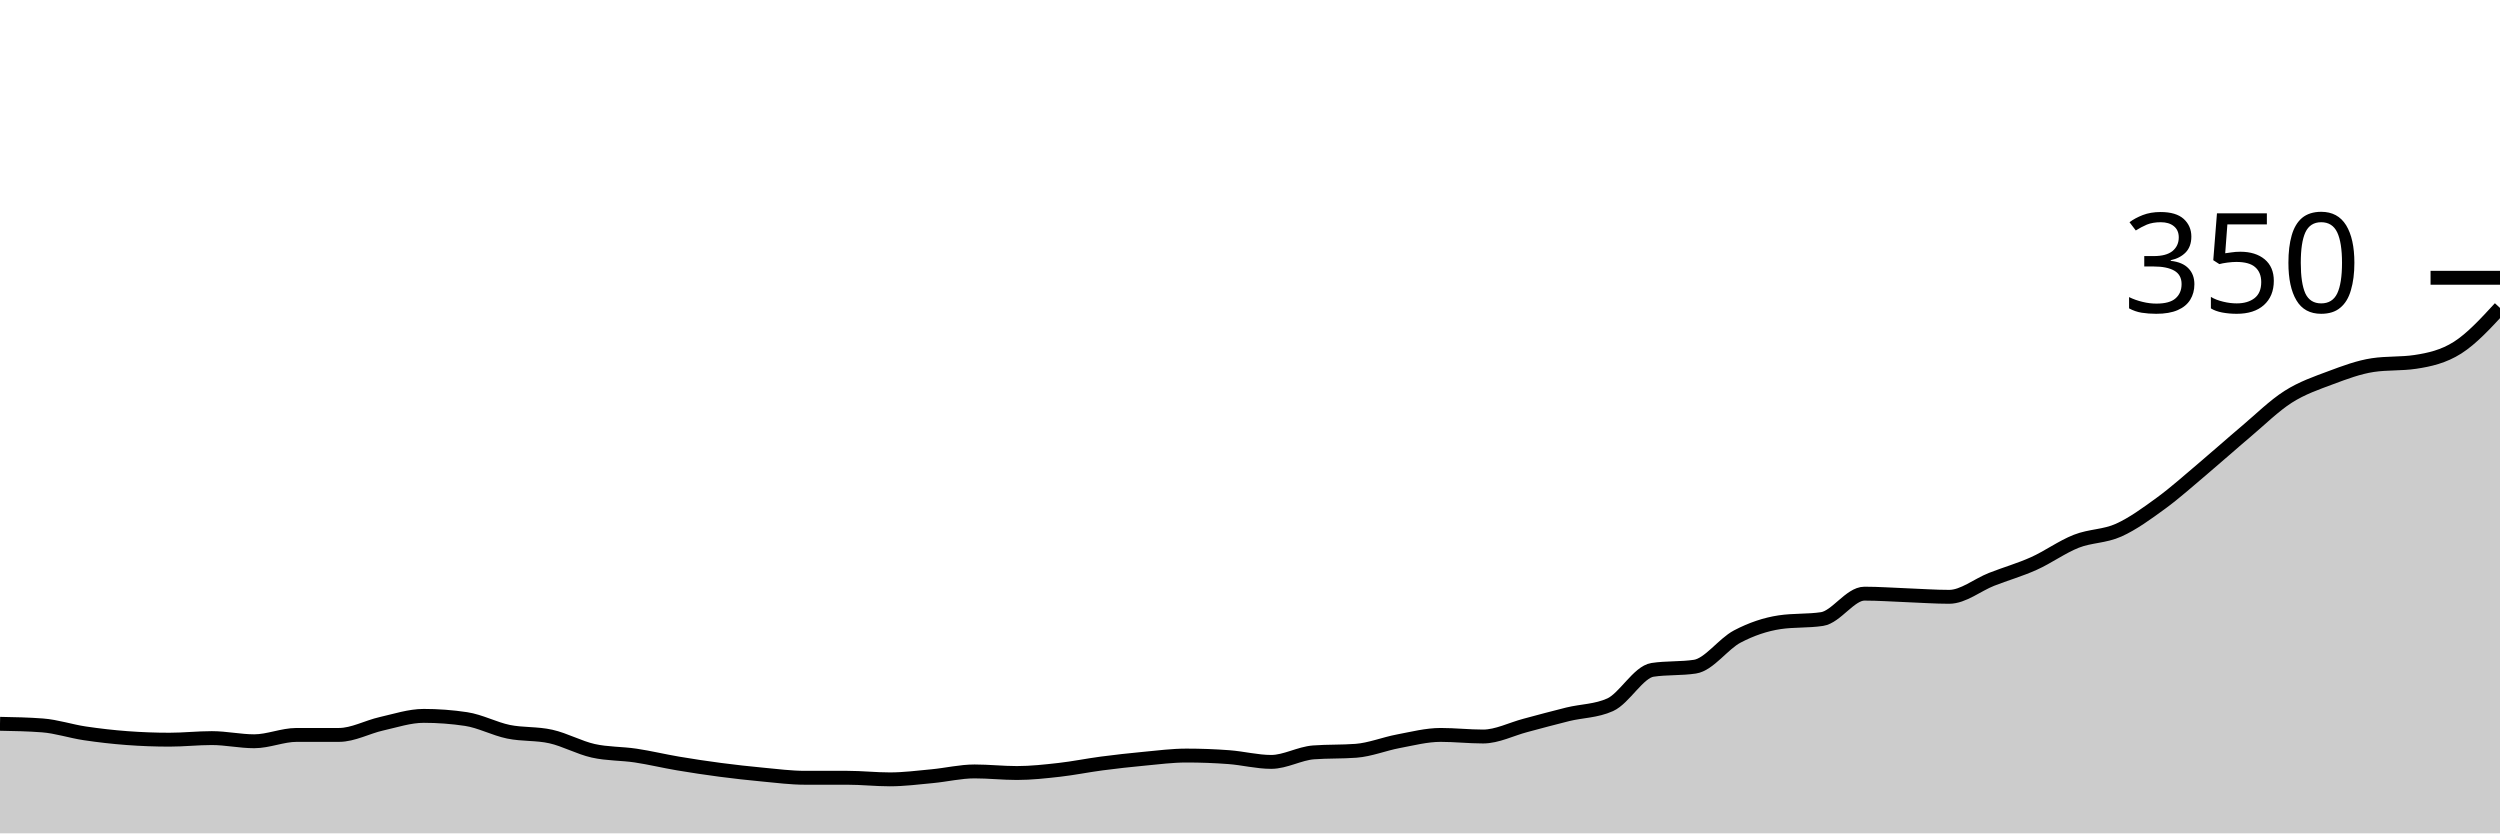
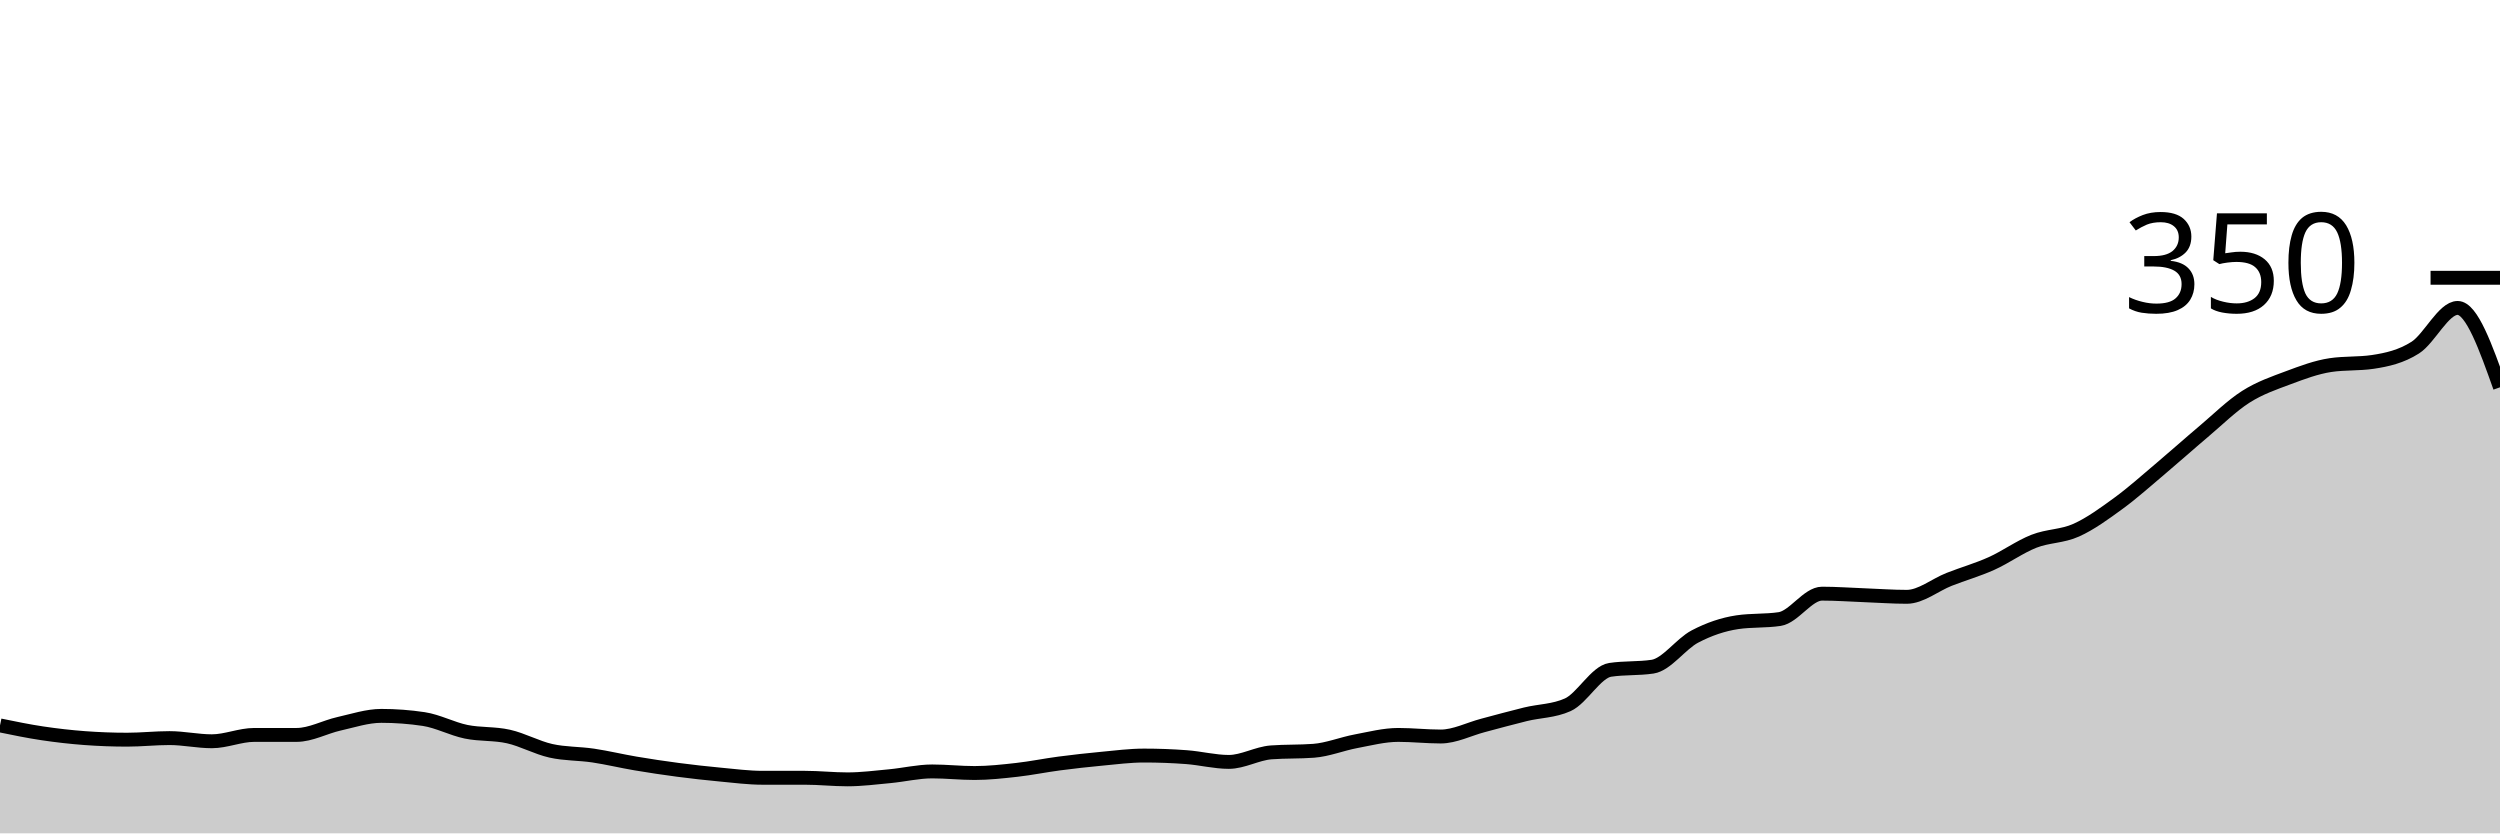
<svg xmlns="http://www.w3.org/2000/svg" viewBox="0 0 180 60">
  <g transform="translate(0,20)">
-     <path class="area" fill="rgba(0, 0, 0, 0.2)" d="M0,32.114C1.017,32.133,2.034,32.152,3.051,32.229C4.068,32.305,5.085,32.648,6.102,32.8C7.119,32.952,8.136,33.067,9.153,33.143C10.169,33.219,11.186,33.257,12.203,33.257C13.22,33.257,14.237,33.143,15.254,33.143C16.271,33.143,17.288,33.371,18.305,33.371C19.322,33.371,20.339,32.914,21.356,32.914C22.373,32.914,23.39,32.914,24.407,32.914C25.424,32.914,26.441,32.343,27.458,32.114C28.475,31.886,29.492,31.543,30.508,31.543C31.525,31.543,32.542,31.619,33.559,31.771C34.576,31.924,35.593,32.476,36.61,32.686C37.627,32.895,38.644,32.8,39.661,33.029C40.678,33.257,41.695,33.829,42.712,34.057C43.729,34.286,44.746,34.248,45.763,34.4C46.78,34.552,47.797,34.8,48.814,34.971C49.831,35.143,50.847,35.295,51.864,35.429C52.881,35.562,53.898,35.676,54.915,35.771C55.932,35.867,56.949,36,57.966,36C58.983,36,60,36,61.017,36C62.034,36,63.051,36.114,64.068,36.114C65.085,36.114,66.102,35.981,67.119,35.886C68.136,35.79,69.153,35.543,70.169,35.543C71.186,35.543,72.203,35.657,73.22,35.657C74.237,35.657,75.254,35.543,76.271,35.429C77.288,35.314,78.305,35.105,79.322,34.971C80.339,34.838,81.356,34.724,82.373,34.629C83.39,34.533,84.407,34.4,85.424,34.4C86.441,34.4,87.458,34.438,88.475,34.514C89.492,34.59,90.508,34.857,91.525,34.857C92.542,34.857,93.559,34.248,94.576,34.171C95.593,34.095,96.61,34.133,97.627,34.057C98.644,33.981,99.661,33.562,100.678,33.371C101.695,33.181,102.712,32.914,103.729,32.914C104.746,32.914,105.763,33.029,106.78,33.029C107.797,33.029,108.814,32.495,109.831,32.229C110.847,31.962,111.864,31.676,112.881,31.429C113.898,31.181,114.915,31.2,115.932,30.743C116.949,30.286,117.966,28.381,118.983,28.229C120,28.076,121.017,28.152,122.034,28C123.051,27.848,124.068,26.362,125.085,25.829C126.102,25.295,127.119,24.952,128.136,24.8C129.153,24.648,130.169,24.724,131.186,24.571C132.203,24.419,133.22,22.743,134.237,22.743C135.254,22.743,136.271,22.819,137.288,22.857C138.305,22.895,139.322,22.971,140.339,22.971C141.356,22.971,142.373,22.114,143.39,21.714C144.407,21.314,145.424,21.029,146.441,20.571C147.458,20.114,148.475,19.371,149.492,18.971C150.508,18.571,151.525,18.629,152.542,18.171C153.559,17.714,154.576,16.971,155.593,16.229C156.61,15.486,157.627,14.571,158.644,13.714C159.661,12.857,160.678,11.943,161.695,11.086C162.712,10.229,163.729,9.219,164.746,8.571C165.763,7.924,166.78,7.581,167.797,7.2C168.814,6.819,169.831,6.438,170.847,6.286C171.864,6.133,172.881,6.21,173.898,6.057C174.915,5.905,175.932,5.676,176.949,5.029C177.966,4.381,178.983,3.276,180,2.171L180,40C178.983,40,177.966,40,176.949,40C175.932,40,174.915,40,173.898,40C172.881,40,171.864,40,170.847,40C169.831,40,168.814,40,167.797,40C166.78,40,165.763,40,164.746,40C163.729,40,162.712,40,161.695,40C160.678,40,159.661,40,158.644,40C157.627,40,156.61,40,155.593,40C154.576,40,153.559,40,152.542,40C151.525,40,150.508,40,149.492,40C148.475,40,147.458,40,146.441,40C145.424,40,144.407,40,143.39,40C142.373,40,141.356,40,140.339,40C139.322,40,138.305,40,137.288,40C136.271,40,135.254,40,134.237,40C133.22,40,132.203,40,131.186,40C130.169,40,129.153,40,128.136,40C127.119,40,126.102,40,125.085,40C124.068,40,123.051,40,122.034,40C121.017,40,120,40,118.983,40C117.966,40,116.949,40,115.932,40C114.915,40,113.898,40,112.881,40C111.864,40,110.847,40,109.831,40C108.814,40,107.797,40,106.78,40C105.763,40,104.746,40,103.729,40C102.712,40,101.695,40,100.678,40C99.661,40,98.644,40,97.627,40C96.61,40,95.593,40,94.576,40C93.559,40,92.542,40,91.525,40C90.508,40,89.492,40,88.475,40C87.458,40,86.441,40,85.424,40C84.407,40,83.39,40,82.373,40C81.356,40,80.339,40,79.322,40C78.305,40,77.288,40,76.271,40C75.254,40,74.237,40,73.22,40C72.203,40,71.186,40,70.169,40C69.153,40,68.136,40,67.119,40C66.102,40,65.085,40,64.068,40C63.051,40,62.034,40,61.017,40C60,40,58.983,40,57.966,40C56.949,40,55.932,40,54.915,40C53.898,40,52.881,40,51.864,40C50.847,40,49.831,40,48.814,40C47.797,40,46.78,40,45.763,40C44.746,40,43.729,40,42.712,40C41.695,40,40.678,40,39.661,40C38.644,40,37.627,40,36.61,40C35.593,40,34.576,40,33.559,40C32.542,40,31.525,40,30.508,40C29.492,40,28.475,40,27.458,40C26.441,40,25.424,40,24.407,40C23.39,40,22.373,40,21.356,40C20.339,40,19.322,40,18.305,40C17.288,40,16.271,40,15.254,40C14.237,40,13.22,40,12.203,40C11.186,40,10.169,40,9.153,40C8.136,40,7.119,40,6.102,40C5.085,40,4.068,40,3.051,40C2.034,40,1.017,40,0,40Z" />
-     <path class="line" stroke="black" fill="none" d="M0,32.114C1.017,32.133,2.034,32.152,3.051,32.229C4.068,32.305,5.085,32.648,6.102,32.8C7.119,32.952,8.136,33.067,9.153,33.143C10.169,33.219,11.186,33.257,12.203,33.257C13.22,33.257,14.237,33.143,15.254,33.143C16.271,33.143,17.288,33.371,18.305,33.371C19.322,33.371,20.339,32.914,21.356,32.914C22.373,32.914,23.39,32.914,24.407,32.914C25.424,32.914,26.441,32.343,27.458,32.114C28.475,31.886,29.492,31.543,30.508,31.543C31.525,31.543,32.542,31.619,33.559,31.771C34.576,31.924,35.593,32.476,36.61,32.686C37.627,32.895,38.644,32.8,39.661,33.029C40.678,33.257,41.695,33.829,42.712,34.057C43.729,34.286,44.746,34.248,45.763,34.4C46.78,34.552,47.797,34.8,48.814,34.971C49.831,35.143,50.847,35.295,51.864,35.429C52.881,35.562,53.898,35.676,54.915,35.771C55.932,35.867,56.949,36,57.966,36C58.983,36,60,36,61.017,36C62.034,36,63.051,36.114,64.068,36.114C65.085,36.114,66.102,35.981,67.119,35.886C68.136,35.79,69.153,35.543,70.169,35.543C71.186,35.543,72.203,35.657,73.22,35.657C74.237,35.657,75.254,35.543,76.271,35.429C77.288,35.314,78.305,35.105,79.322,34.971C80.339,34.838,81.356,34.724,82.373,34.629C83.39,34.533,84.407,34.4,85.424,34.4C86.441,34.4,87.458,34.438,88.475,34.514C89.492,34.59,90.508,34.857,91.525,34.857C92.542,34.857,93.559,34.248,94.576,34.171C95.593,34.095,96.61,34.133,97.627,34.057C98.644,33.981,99.661,33.562,100.678,33.371C101.695,33.181,102.712,32.914,103.729,32.914C104.746,32.914,105.763,33.029,106.78,33.029C107.797,33.029,108.814,32.495,109.831,32.229C110.847,31.962,111.864,31.676,112.881,31.429C113.898,31.181,114.915,31.2,115.932,30.743C116.949,30.286,117.966,28.381,118.983,28.229C120,28.076,121.017,28.152,122.034,28C123.051,27.848,124.068,26.362,125.085,25.829C126.102,25.295,127.119,24.952,128.136,24.8C129.153,24.648,130.169,24.724,131.186,24.571C132.203,24.419,133.22,22.743,134.237,22.743C135.254,22.743,136.271,22.819,137.288,22.857C138.305,22.895,139.322,22.971,140.339,22.971C141.356,22.971,142.373,22.114,143.39,21.714C144.407,21.314,145.424,21.029,146.441,20.571C147.458,20.114,148.475,19.371,149.492,18.971C150.508,18.571,151.525,18.629,152.542,18.171C153.559,17.714,154.576,16.971,155.593,16.229C156.61,15.486,157.627,14.571,158.644,13.714C159.661,12.857,160.678,11.943,161.695,11.086C162.712,10.229,163.729,9.219,164.746,8.571C165.763,7.924,166.78,7.581,167.797,7.2C168.814,6.819,169.831,6.438,170.847,6.286C171.864,6.133,172.881,6.21,173.898,6.057C174.915,5.905,175.932,5.676,176.949,5.029C177.966,4.381,178.983,3.276,180,2.171" />
+     <path class="area" fill="rgba(0, 0, 0, 0.2)" d="M0,32.229C1.017,32.438,2.034,32.648,3.051,32.8C4.068,32.952,5.085,33.067,6.102,33.143C7.119,33.219,8.136,33.257,9.153,33.257C10.169,33.257,11.186,33.143,12.203,33.143C13.22,33.143,14.237,33.371,15.254,33.371C16.271,33.371,17.288,32.914,18.305,32.914C19.322,32.914,20.339,32.914,21.356,32.914C22.373,32.914,23.39,32.343,24.407,32.114C25.424,31.886,26.441,31.543,27.458,31.543C28.475,31.543,29.492,31.619,30.508,31.771C31.525,31.924,32.542,32.476,33.559,32.686C34.576,32.895,35.593,32.8,36.61,33.029C37.627,33.257,38.644,33.829,39.661,34.057C40.678,34.286,41.695,34.248,42.712,34.4C43.729,34.552,44.746,34.8,45.763,34.971C46.78,35.143,47.797,35.295,48.814,35.429C49.831,35.562,50.847,35.676,51.864,35.771C52.881,35.867,53.898,36,54.915,36C55.932,36,56.949,36,57.966,36C58.983,36,60,36.114,61.017,36.114C62.034,36.114,63.051,35.981,64.068,35.886C65.085,35.79,66.102,35.543,67.119,35.543C68.136,35.543,69.153,35.657,70.169,35.657C71.186,35.657,72.203,35.543,73.22,35.429C74.237,35.314,75.254,35.105,76.271,34.971C77.288,34.838,78.305,34.724,79.322,34.629C80.339,34.533,81.356,34.4,82.373,34.4C83.39,34.4,84.407,34.438,85.424,34.514C86.441,34.59,87.458,34.857,88.475,34.857C89.492,34.857,90.508,34.248,91.525,34.171C92.542,34.095,93.559,34.133,94.576,34.057C95.593,33.981,96.61,33.562,97.627,33.371C98.644,33.181,99.661,32.914,100.678,32.914C101.695,32.914,102.712,33.029,103.729,33.029C104.746,33.029,105.763,32.495,106.78,32.229C107.797,31.962,108.814,31.676,109.831,31.429C110.847,31.181,111.864,31.2,112.881,30.743C113.898,30.286,114.915,28.381,115.932,28.229C116.949,28.076,117.966,28.152,118.983,28C120,27.848,121.017,26.362,122.034,25.829C123.051,25.295,124.068,24.952,125.085,24.8C126.102,24.648,127.119,24.724,128.136,24.571C129.153,24.419,130.169,22.743,131.186,22.743C132.203,22.743,133.22,22.819,134.237,22.857C135.254,22.895,136.271,22.971,137.288,22.971C138.305,22.971,139.322,22.114,140.339,21.714C141.356,21.314,142.373,21.029,143.39,20.571C144.407,20.114,145.424,19.371,146.441,18.971C147.458,18.571,148.475,18.629,149.492,18.171C150.508,17.714,151.525,16.971,152.542,16.229C153.559,15.486,154.576,14.571,155.593,13.714C156.61,12.857,157.627,11.943,158.644,11.086C159.661,10.229,160.678,9.219,161.695,8.571C162.712,7.924,163.729,7.581,164.746,7.2C165.763,6.819,166.78,6.438,167.797,6.286C168.814,6.133,169.831,6.21,170.847,6.057C171.864,5.905,172.881,5.676,173.898,5.029C174.915,4.381,175.932,2.171,176.949,2.171C177.966,2.171,178.983,5.029,180,7.886L180,40C178.983,40,177.966,40,176.949,40C175.932,40,174.915,40,173.898,40C172.881,40,171.864,40,170.847,40C169.831,40,168.814,40,167.797,40C166.78,40,165.763,40,164.746,40C163.729,40,162.712,40,161.695,40C160.678,40,159.661,40,158.644,40C157.627,40,156.61,40,155.593,40C154.576,40,153.559,40,152.542,40C151.525,40,150.508,40,149.492,40C148.475,40,147.458,40,146.441,40C145.424,40,144.407,40,143.39,40C142.373,40,141.356,40,140.339,40C139.322,40,138.305,40,137.288,40C136.271,40,135.254,40,134.237,40C133.22,40,132.203,40,131.186,40C130.169,40,129.153,40,128.136,40C127.119,40,126.102,40,125.085,40C124.068,40,123.051,40,122.034,40C121.017,40,120,40,118.983,40C117.966,40,116.949,40,115.932,40C114.915,40,113.898,40,112.881,40C111.864,40,110.847,40,109.831,40C108.814,40,107.797,40,106.78,40C105.763,40,104.746,40,103.729,40C102.712,40,101.695,40,100.678,40C99.661,40,98.644,40,97.627,40C96.61,40,95.593,40,94.576,40C93.559,40,92.542,40,91.525,40C90.508,40,89.492,40,88.475,40C87.458,40,86.441,40,85.424,40C84.407,40,83.39,40,82.373,40C81.356,40,80.339,40,79.322,40C78.305,40,77.288,40,76.271,40C75.254,40,74.237,40,73.22,40C72.203,40,71.186,40,70.169,40C69.153,40,68.136,40,67.119,40C66.102,40,65.085,40,64.068,40C63.051,40,62.034,40,61.017,40C60,40,58.983,40,57.966,40C56.949,40,55.932,40,54.915,40C53.898,40,52.881,40,51.864,40C50.847,40,49.831,40,48.814,40C47.797,40,46.78,40,45.763,40C44.746,40,43.729,40,42.712,40C41.695,40,40.678,40,39.661,40C38.644,40,37.627,40,36.61,40C35.593,40,34.576,40,33.559,40C32.542,40,31.525,40,30.508,40C29.492,40,28.475,40,27.458,40C26.441,40,25.424,40,24.407,40C23.39,40,22.373,40,21.356,40C20.339,40,19.322,40,18.305,40C17.288,40,16.271,40,15.254,40C14.237,40,13.22,40,12.203,40C11.186,40,10.169,40,9.153,40C8.136,40,7.119,40,6.102,40C5.085,40,4.068,40,3.051,40C2.034,40,1.017,40,0,40Z" />
+     <path class="line" stroke="black" fill="none" d="M0,32.229C1.017,32.438,2.034,32.648,3.051,32.8C4.068,32.952,5.085,33.067,6.102,33.143C7.119,33.219,8.136,33.257,9.153,33.257C10.169,33.257,11.186,33.143,12.203,33.143C13.22,33.143,14.237,33.371,15.254,33.371C16.271,33.371,17.288,32.914,18.305,32.914C19.322,32.914,20.339,32.914,21.356,32.914C22.373,32.914,23.39,32.343,24.407,32.114C25.424,31.886,26.441,31.543,27.458,31.543C28.475,31.543,29.492,31.619,30.508,31.771C31.525,31.924,32.542,32.476,33.559,32.686C34.576,32.895,35.593,32.8,36.61,33.029C37.627,33.257,38.644,33.829,39.661,34.057C40.678,34.286,41.695,34.248,42.712,34.4C43.729,34.552,44.746,34.8,45.763,34.971C46.78,35.143,47.797,35.295,48.814,35.429C49.831,35.562,50.847,35.676,51.864,35.771C52.881,35.867,53.898,36,54.915,36C55.932,36,56.949,36,57.966,36C58.983,36,60,36.114,61.017,36.114C62.034,36.114,63.051,35.981,64.068,35.886C65.085,35.79,66.102,35.543,67.119,35.543C68.136,35.543,69.153,35.657,70.169,35.657C71.186,35.657,72.203,35.543,73.22,35.429C74.237,35.314,75.254,35.105,76.271,34.971C77.288,34.838,78.305,34.724,79.322,34.629C80.339,34.533,81.356,34.4,82.373,34.4C83.39,34.4,84.407,34.438,85.424,34.514C86.441,34.59,87.458,34.857,88.475,34.857C89.492,34.857,90.508,34.248,91.525,34.171C92.542,34.095,93.559,34.133,94.576,34.057C95.593,33.981,96.61,33.562,97.627,33.371C98.644,33.181,99.661,32.914,100.678,32.914C101.695,32.914,102.712,33.029,103.729,33.029C104.746,33.029,105.763,32.495,106.78,32.229C107.797,31.962,108.814,31.676,109.831,31.429C110.847,31.181,111.864,31.2,112.881,30.743C113.898,30.286,114.915,28.381,115.932,28.229C116.949,28.076,117.966,28.152,118.983,28C120,27.848,121.017,26.362,122.034,25.829C123.051,25.295,124.068,24.952,125.085,24.8C126.102,24.648,127.119,24.724,128.136,24.571C129.153,24.419,130.169,22.743,131.186,22.743C132.203,22.743,133.22,22.819,134.237,22.857C135.254,22.895,136.271,22.971,137.288,22.971C138.305,22.971,139.322,22.114,140.339,21.714C141.356,21.314,142.373,21.029,143.39,20.571C144.407,20.114,145.424,19.371,146.441,18.971C147.458,18.571,148.475,18.629,149.492,18.171C150.508,17.714,151.525,16.971,152.542,16.229C153.559,15.486,154.576,14.571,155.593,13.714C156.61,12.857,157.627,11.943,158.644,11.086C159.661,10.229,160.678,9.219,161.695,8.571C162.712,7.924,163.729,7.581,164.746,7.2C165.763,6.819,166.78,6.438,167.797,6.286C168.814,6.133,169.831,6.21,170.847,6.057C171.864,5.905,172.881,5.676,173.898,5.029C174.915,4.381,175.932,2.171,176.949,2.171C177.966,2.171,178.983,5.029,180,7.886" />
    <path class="axis-ceiling" stroke-width="1" stroke="black" fill="none" d="M175,0L180,0" />
    <text class="axis-ceiling-label" font-family="sans-serif" text-anchor="end" font-size="10px" x="170" y="2.5">350</text>
  </g>
</svg>
